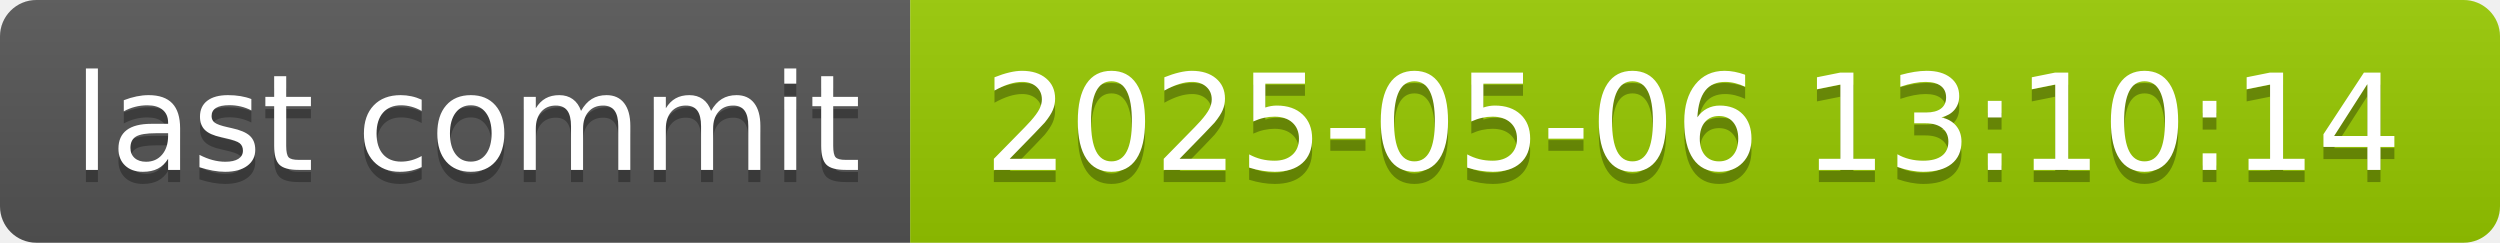
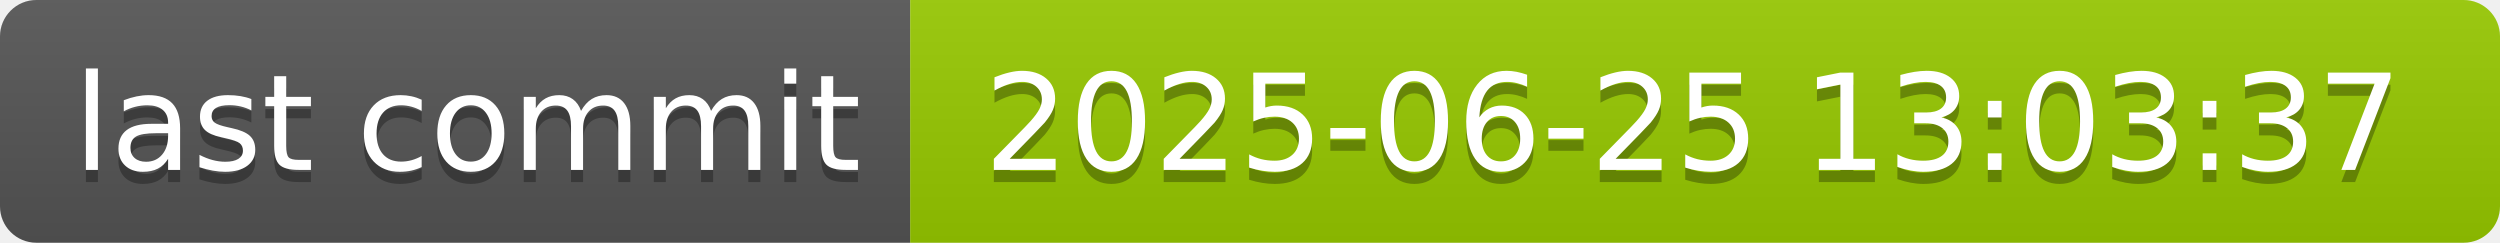
- <svg xmlns="http://www.w3.org/2000/svg" width="206" height="20" role="img" aria-label="last commit: 2025-05-06 13:10:14">
+ <svg xmlns="http://www.w3.org/2000/svg" width="206" height="20" role="img" aria-label="last commit: 2025-06-25 13:03:37">
  <linearGradient id="s" x2="0" y2="100%">
    <stop offset="0" stop-color="#bbb" stop-opacity=".1" />
    <stop offset="1" stop-opacity=".1" />
  </linearGradient>
  <clipPath id="r">
    <rect width="206" height="20" rx="3" fill="#fff" />
  </clipPath>
  <g clip-path="url(#r)">
    <rect width="75" height="20" fill="#555" />
    <rect x="75" width="131" height="20" fill="#97ca00" />
    <rect width="206" height="20" fill="url(#s)" />
  </g>
  <g fill="#fff" text-anchor="middle" font-family="Verdana,Geneva,DejaVu Sans,sans-serif" text-rendering="geometricPrecision" font-size="110">
    <text aria-hidden="true" x="385" y="150" fill="#010101" fill-opacity=".3" transform="scale(.1)" textLength="650">last commit</text>
    <text x="385" y="140" transform="scale(.1)" fill="#fff" textLength="650">last commit</text>
-     <text aria-hidden="true" x="1395" y="150" fill="#010101" fill-opacity=".3" transform="scale(.1)" textLength="1210">2025-05-06 13:10:14</text>
-     <text x="1395" y="140" transform="scale(.1)" fill="#fff" textLength="1210">2025-05-06 13:10:14</text>
+     <text aria-hidden="true" x="1395" y="150" fill="#010101" fill-opacity=".3" transform="scale(.1)" textLength="1210">2025-06-25 13:03:37</text>
+     <text x="1395" y="140" transform="scale(.1)" fill="#fff" textLength="1210">2025-06-25 13:03:37</text>
  </g>
</svg>
